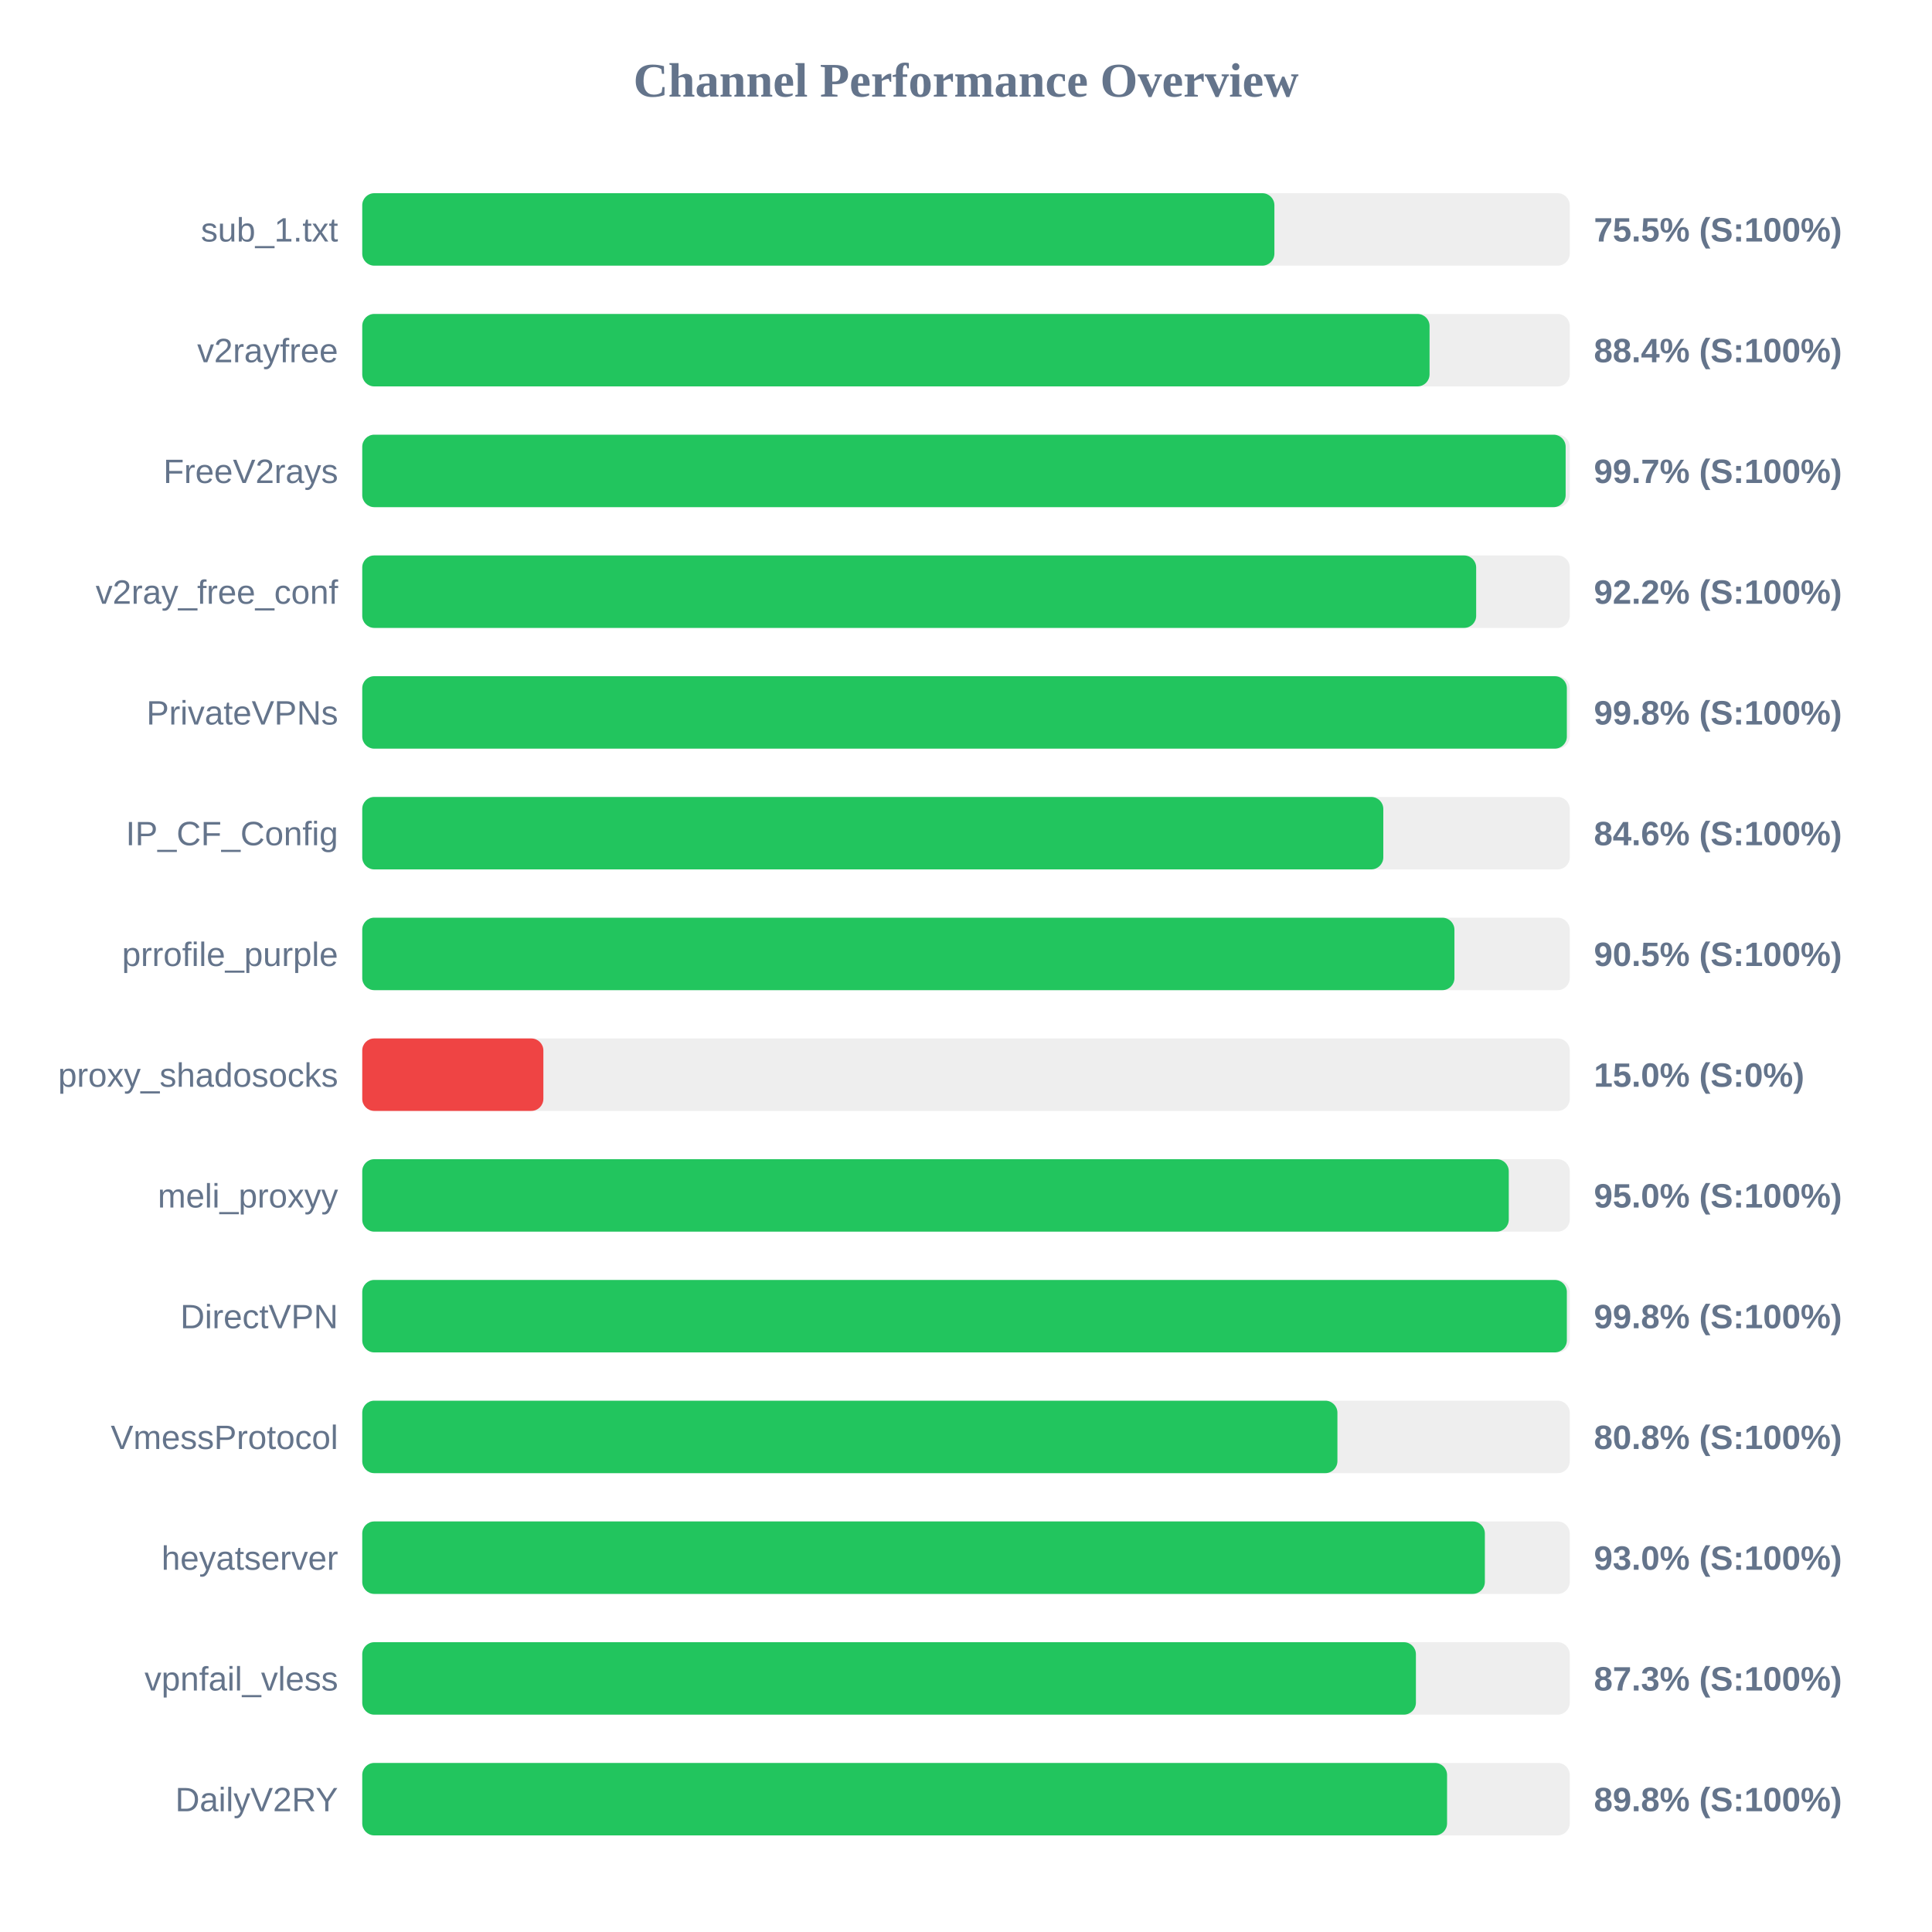
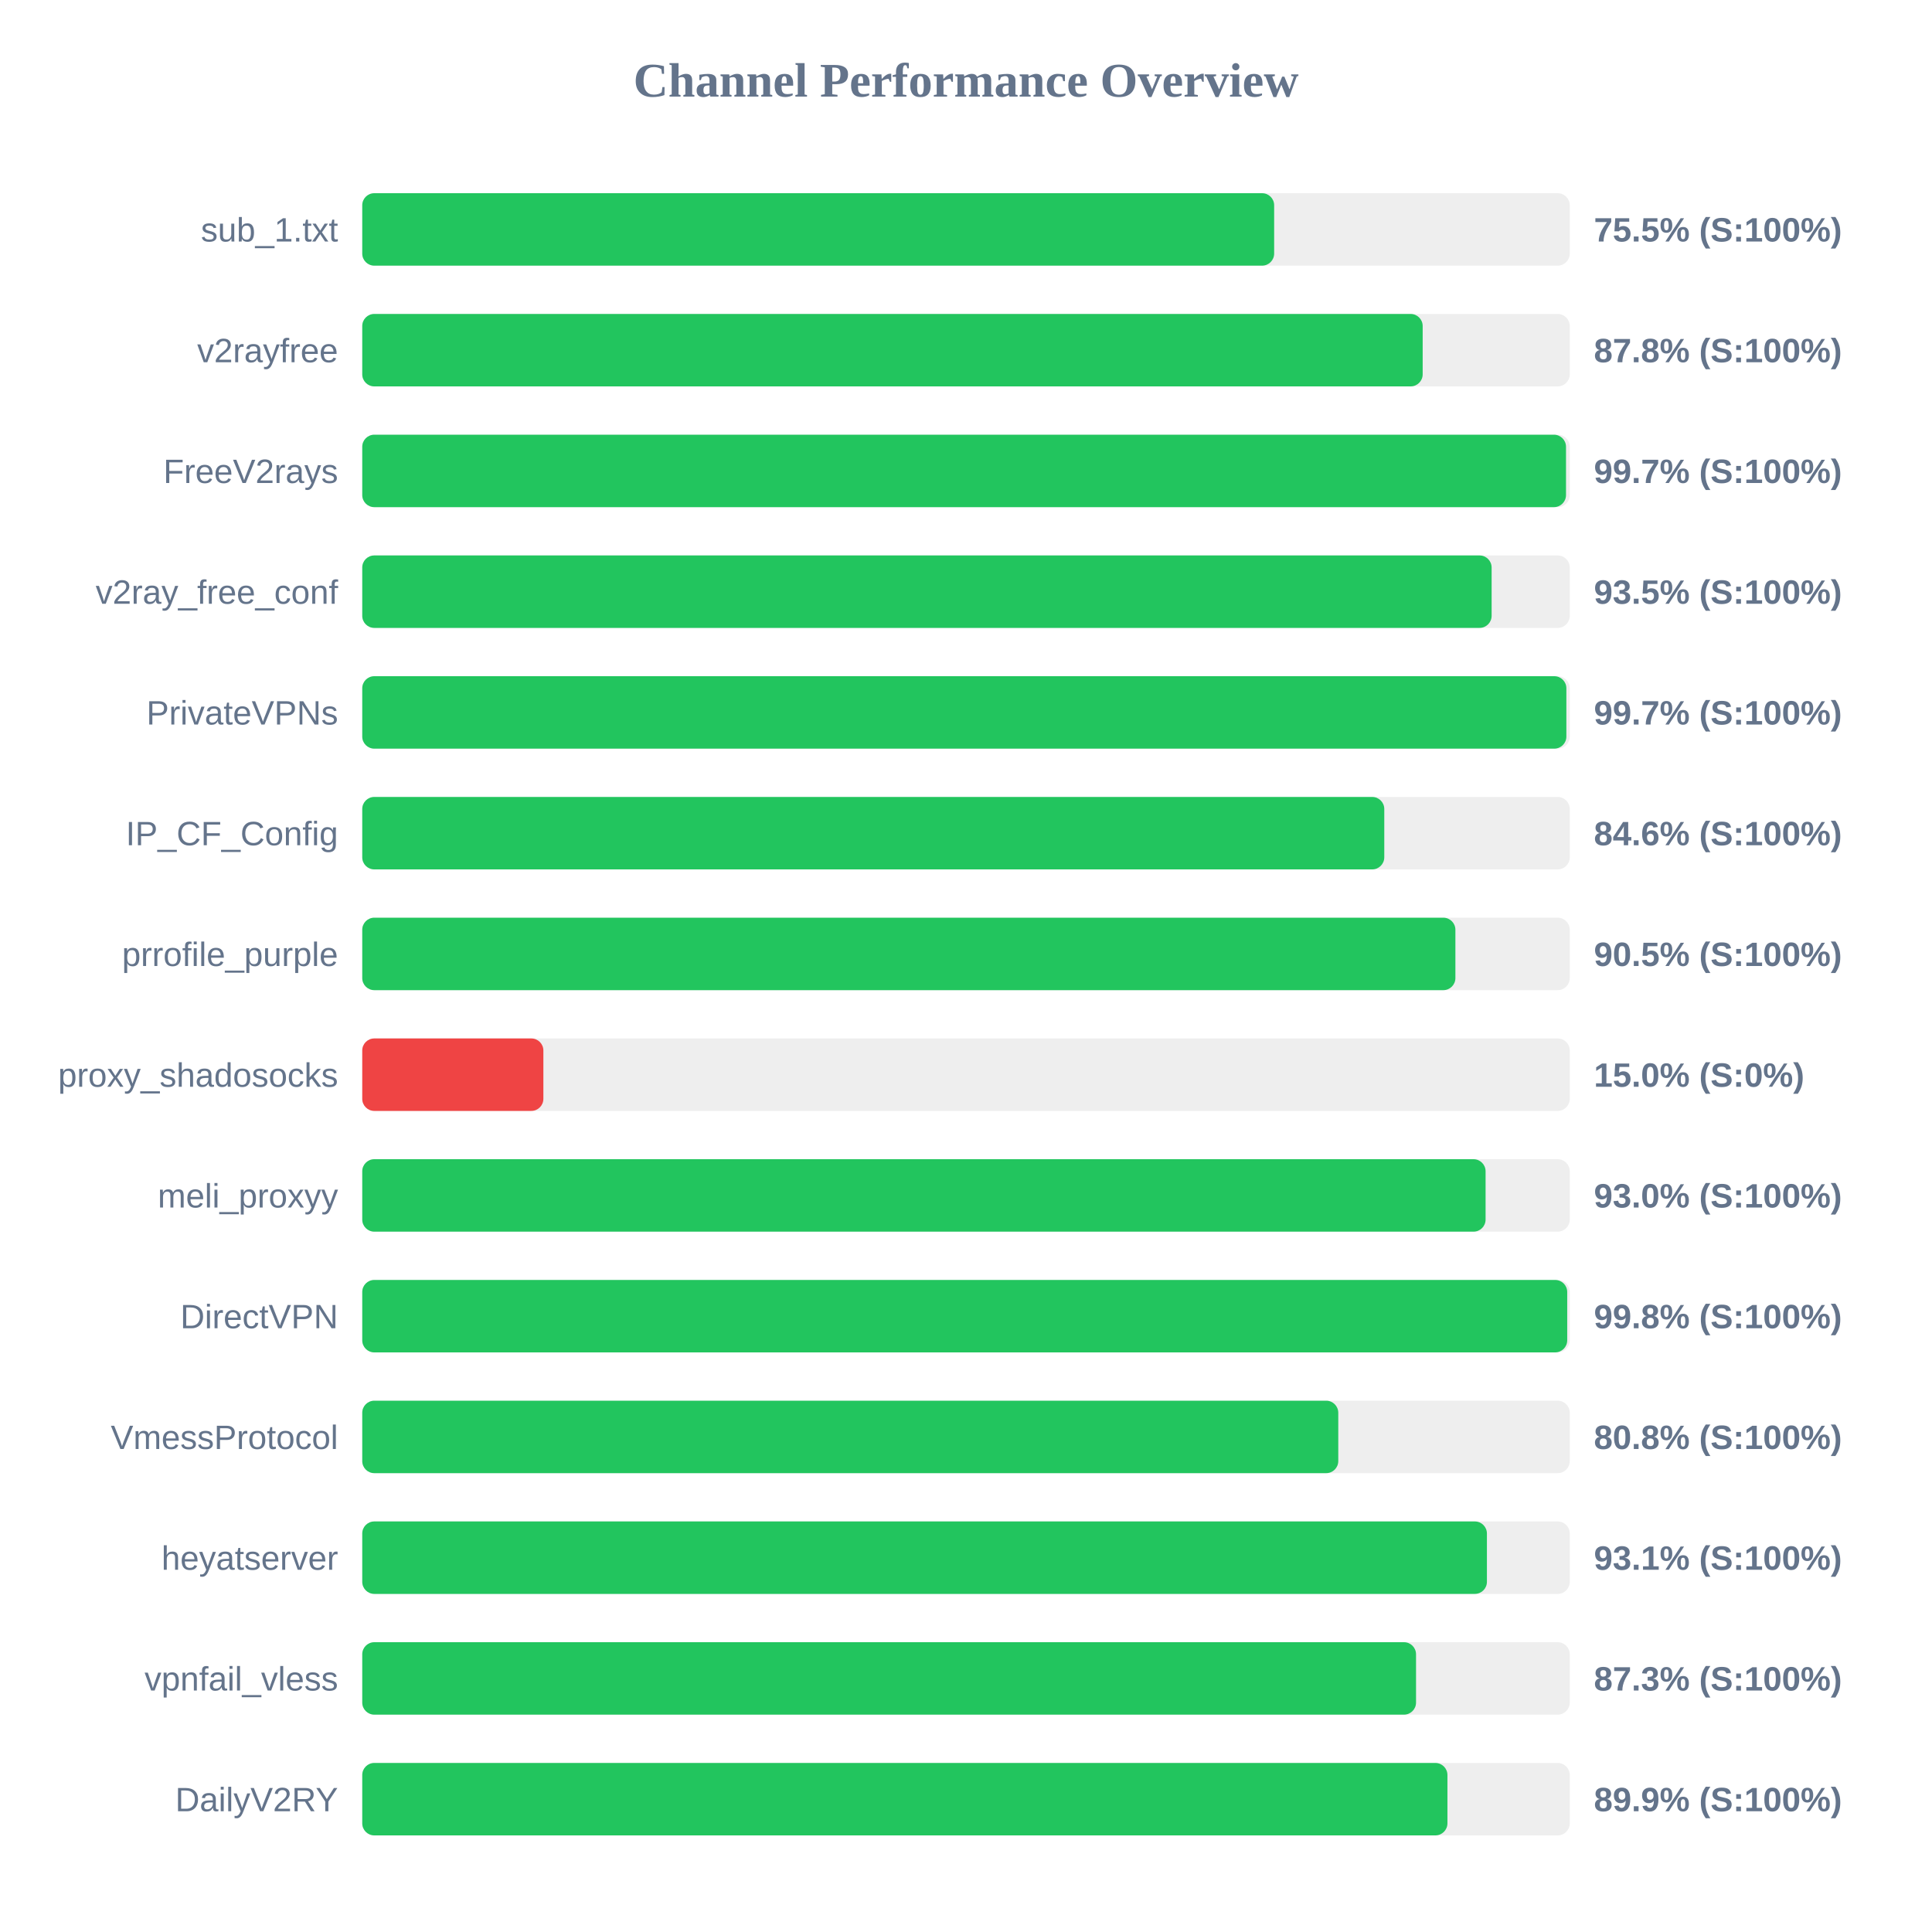
<svg xmlns="http://www.w3.org/2000/svg" width="800" height="800" version="1.1">
  <style>
        .row { font: 14px Arial; fill: #64748b; }
        .score { font: bold 14px Arial; fill: #64748b; }
    </style>
  <text x="400" y="40" text-anchor="middle" font-size="20px" font-weight="bold" fill="#64748b">Channel Performance Overview</text>
  <rect x="150" y="80" width="500" height="30" fill="#eee" rx="5" />
-   <rect x="150" y="80" width="377.7" height="30" fill="#22c55e" rx="5" />
+   <rect x="150" y="80" width="377.6" height="30" fill="#22c55e" rx="5" />
  <text x="140" y="100" text-anchor="end" class="row">sub_1.txt</text>
  <text x="660" y="100" text-anchor="start" class="score">75.5% (S:100%)</text>
  <rect x="150" y="130" width="500" height="30" fill="#eee" rx="5" />
-   <rect x="150" y="130" width="441.95" height="30" fill="#22c55e" rx="5" />
+   <rect x="150" y="130" width="439.1" height="30" fill="#22c55e" rx="5" />
  <text x="140" y="150" text-anchor="end" class="row">v2rayfree</text>
-   <text x="660" y="150" text-anchor="start" class="score">88.4% (S:100%)</text>
+   <text x="660" y="150" text-anchor="start" class="score">87.8% (S:100%)</text>
  <rect x="150" y="180" width="500" height="30" fill="#eee" rx="5" />
-   <rect x="150" y="180" width="498.3" height="30" fill="#22c55e" rx="5" />
+   <rect x="150" y="180" width="498.45" height="30" fill="#22c55e" rx="5" />
  <text x="140" y="200" text-anchor="end" class="row">FreeV2rays</text>
  <text x="660" y="200" text-anchor="start" class="score">99.7% (S:100%)</text>
  <rect x="150" y="230" width="500" height="30" fill="#eee" rx="5" />
-   <rect x="150" y="230" width="461.25" height="30" fill="#22c55e" rx="5" />
+   <rect x="150" y="230" width="467.65" height="30" fill="#22c55e" rx="5" />
  <text x="140" y="250" text-anchor="end" class="row">v2ray_free_conf</text>
-   <text x="660" y="250" text-anchor="start" class="score">92.2% (S:100%)</text>
+   <text x="660" y="250" text-anchor="start" class="score">93.5% (S:100%)</text>
  <rect x="150" y="280" width="500" height="30" fill="#eee" rx="5" />
-   <rect x="150" y="280" width="498.8" height="30" fill="#22c55e" rx="5" />
+   <rect x="150" y="280" width="498.6" height="30" fill="#22c55e" rx="5" />
  <text x="140" y="300" text-anchor="end" class="row">PrivateVPNs</text>
-   <text x="660" y="300" text-anchor="start" class="score">99.8% (S:100%)</text>
+   <text x="660" y="300" text-anchor="start" class="score">99.7% (S:100%)</text>
  <rect x="150" y="330" width="500" height="30" fill="#eee" rx="5" />
-   <rect x="150" y="330" width="422.8" height="30" fill="#22c55e" rx="5" />
+   <rect x="150" y="330" width="423.2" height="30" fill="#22c55e" rx="5" />
  <text x="140" y="350" text-anchor="end" class="row">IP_CF_Config</text>
  <text x="660" y="350" text-anchor="start" class="score">84.6% (S:100%)</text>
  <rect x="150" y="380" width="500" height="30" fill="#eee" rx="5" />
-   <rect x="150" y="380" width="452.25" height="30" fill="#22c55e" rx="5" />
+   <rect x="150" y="380" width="452.65" height="30" fill="#22c55e" rx="5" />
  <text x="140" y="400" text-anchor="end" class="row">prrofile_purple</text>
  <text x="660" y="400" text-anchor="start" class="score">90.5% (S:100%)</text>
  <rect x="150" y="430" width="500" height="30" fill="#eee" rx="5" />
  <rect x="150" y="430" width="75.0" height="30" fill="#ef4444" rx="5" />
  <text x="140" y="450" text-anchor="end" class="row">proxy_shadosocks</text>
  <text x="660" y="450" text-anchor="start" class="score">15.0% (S:0%)</text>
  <rect x="150" y="480" width="500" height="30" fill="#eee" rx="5" />
-   <rect x="150" y="480" width="474.75" height="30" fill="#22c55e" rx="5" />
+   <rect x="150" y="480" width="465.15" height="30" fill="#22c55e" rx="5" />
  <text x="140" y="500" text-anchor="end" class="row">meli_proxyy</text>
-   <text x="660" y="500" text-anchor="start" class="score">95.0% (S:100%)</text>
+   <text x="660" y="500" text-anchor="start" class="score">93.0% (S:100%)</text>
  <rect x="150" y="530" width="500" height="30" fill="#eee" rx="5" />
-   <rect x="150" y="530" width="498.8" height="30" fill="#22c55e" rx="5" />
+   <rect x="150" y="530" width="498.95" height="30" fill="#22c55e" rx="5" />
  <text x="140" y="550" text-anchor="end" class="row">DirectVPN</text>
  <text x="660" y="550" text-anchor="start" class="score">99.8% (S:100%)</text>
  <rect x="150" y="580" width="500" height="30" fill="#eee" rx="5" />
-   <rect x="150" y="580" width="403.8" height="30" fill="#22c55e" rx="5" />
+   <rect x="150" y="580" width="404.15" height="30" fill="#22c55e" rx="5" />
  <text x="140" y="600" text-anchor="end" class="row">VmessProtocol</text>
  <text x="660" y="600" text-anchor="start" class="score">80.8% (S:100%)</text>
  <rect x="150" y="630" width="500" height="30" fill="#eee" rx="5" />
-   <rect x="150" y="630" width="464.85" height="30" fill="#22c55e" rx="5" />
+   <rect x="150" y="630" width="465.7" height="30" fill="#22c55e" rx="5" />
  <text x="140" y="650" text-anchor="end" class="row">heyatserver</text>
-   <text x="660" y="650" text-anchor="start" class="score">93.0% (S:100%)</text>
+   <text x="660" y="650" text-anchor="start" class="score">93.1% (S:100%)</text>
  <rect x="150" y="680" width="500" height="30" fill="#eee" rx="5" />
-   <rect x="150" y="680" width="436.3" height="30" fill="#22c55e" rx="5" />
+   <rect x="150" y="680" width="436.35" height="30" fill="#22c55e" rx="5" />
  <text x="140" y="700" text-anchor="end" class="row">vpnfail_vless</text>
  <text x="660" y="700" text-anchor="start" class="score">87.3% (S:100%)</text>
  <rect x="150" y="730" width="500" height="30" fill="#eee" rx="5" />
-   <rect x="150" y="730" width="449.2" height="30" fill="#22c55e" rx="5" />
+   <rect x="150" y="730" width="449.35" height="30" fill="#22c55e" rx="5" />
  <text x="140" y="750" text-anchor="end" class="row">DailyV2RY</text>
-   <text x="660" y="750" text-anchor="start" class="score">89.8% (S:100%)</text>
+   <text x="660" y="750" text-anchor="start" class="score">89.9% (S:100%)</text>
</svg>
